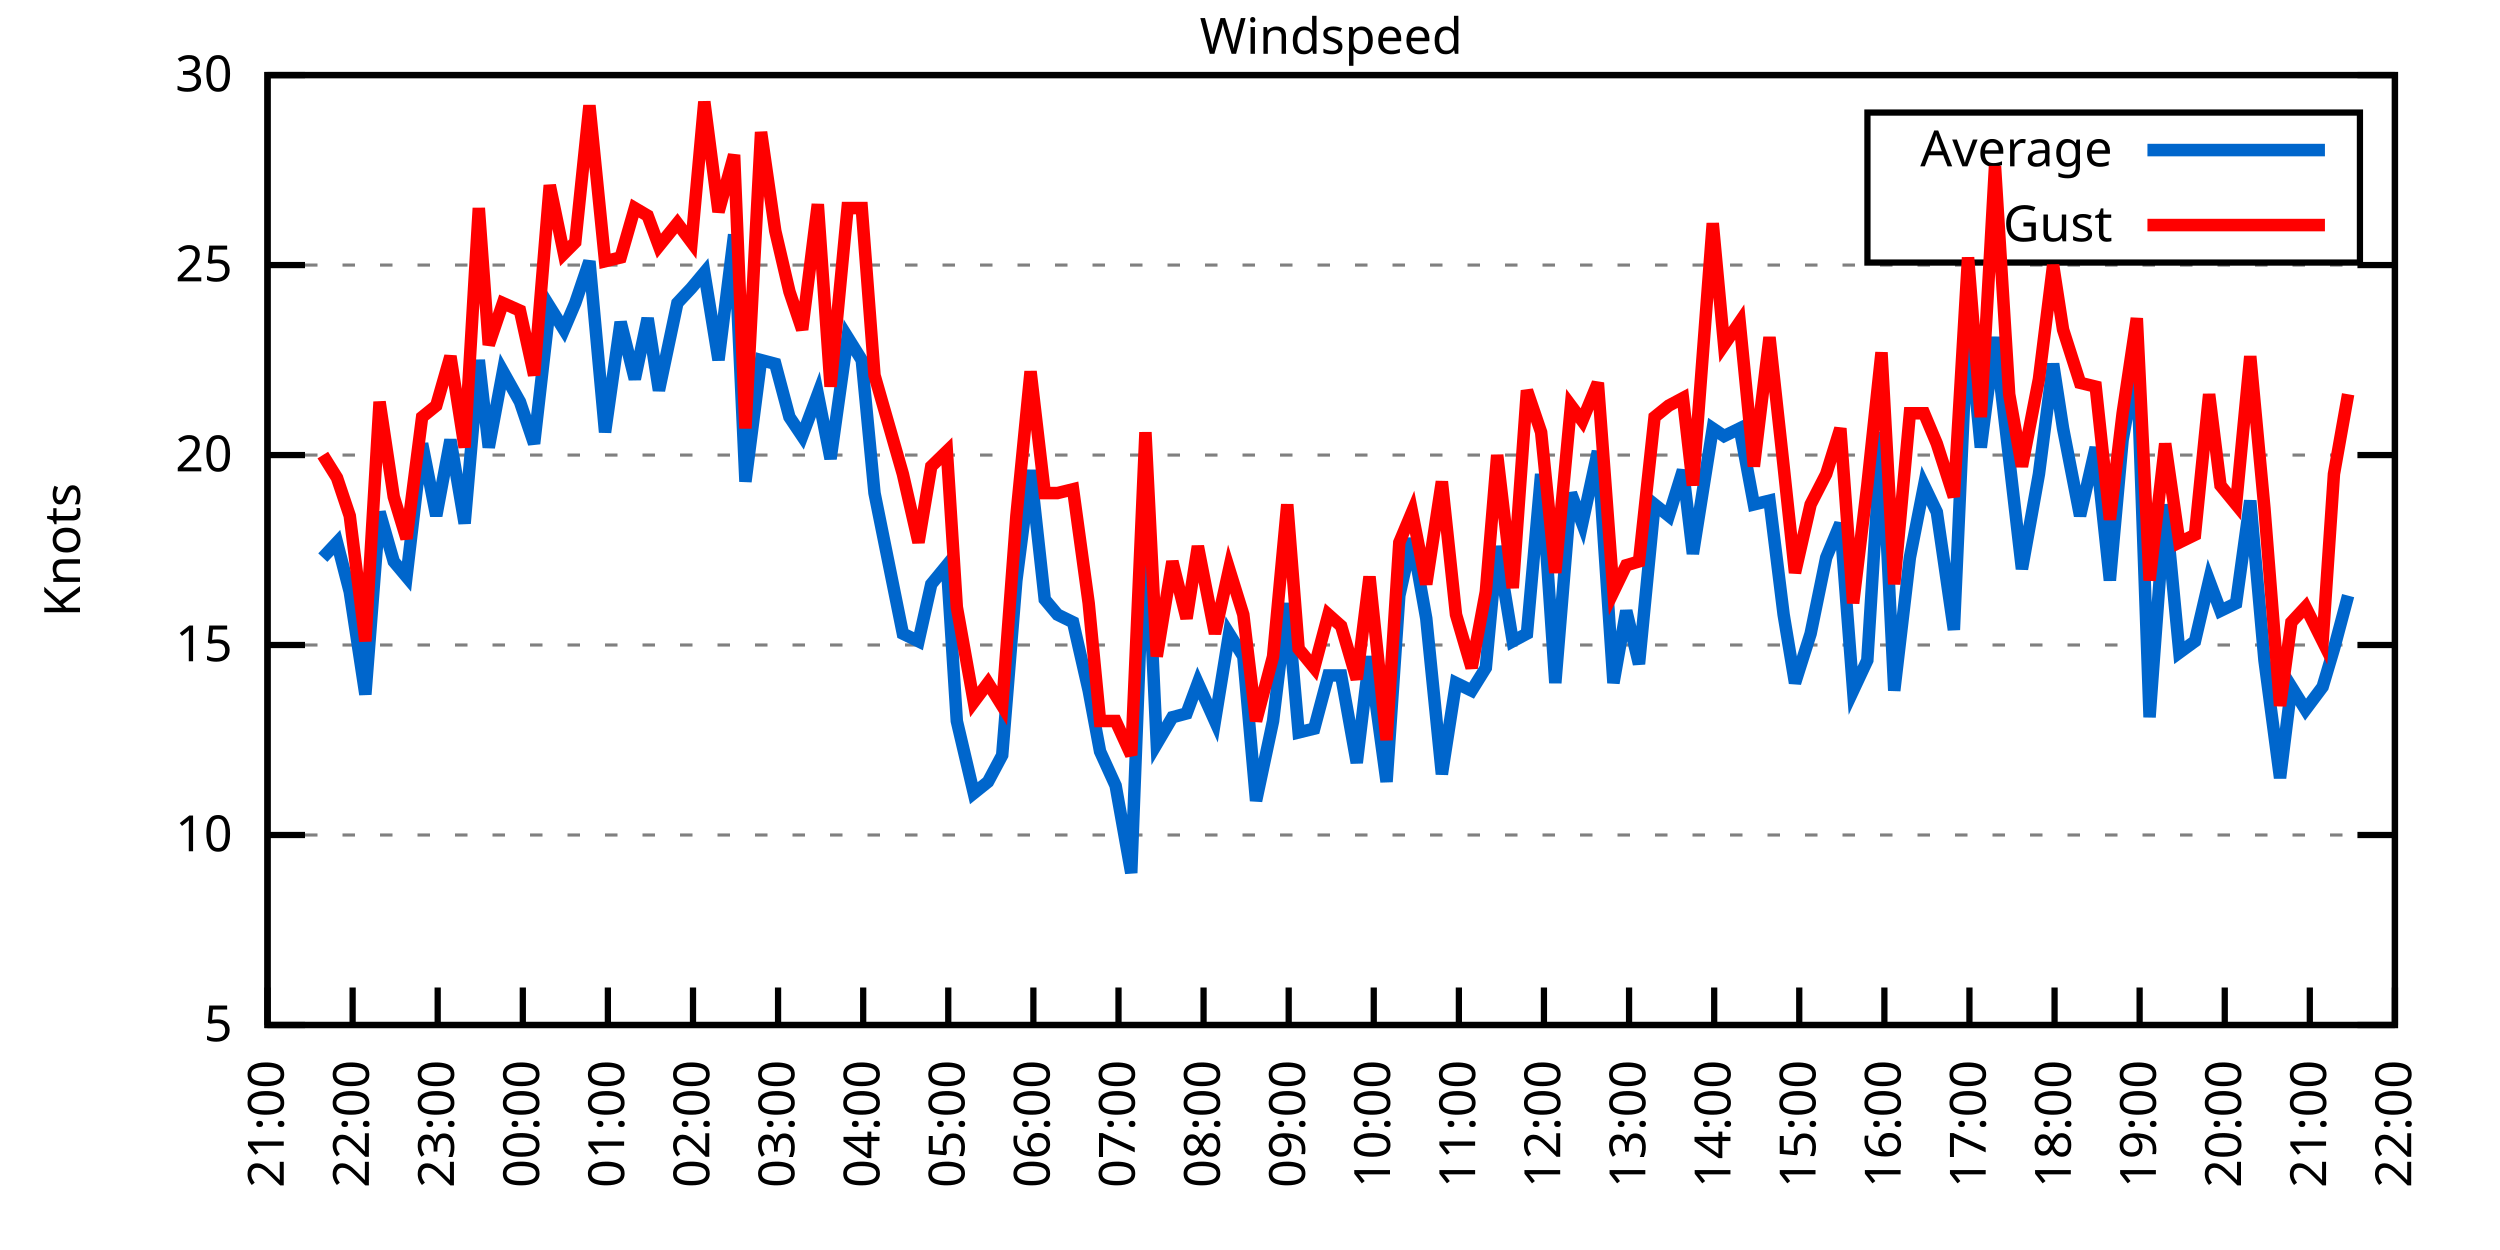
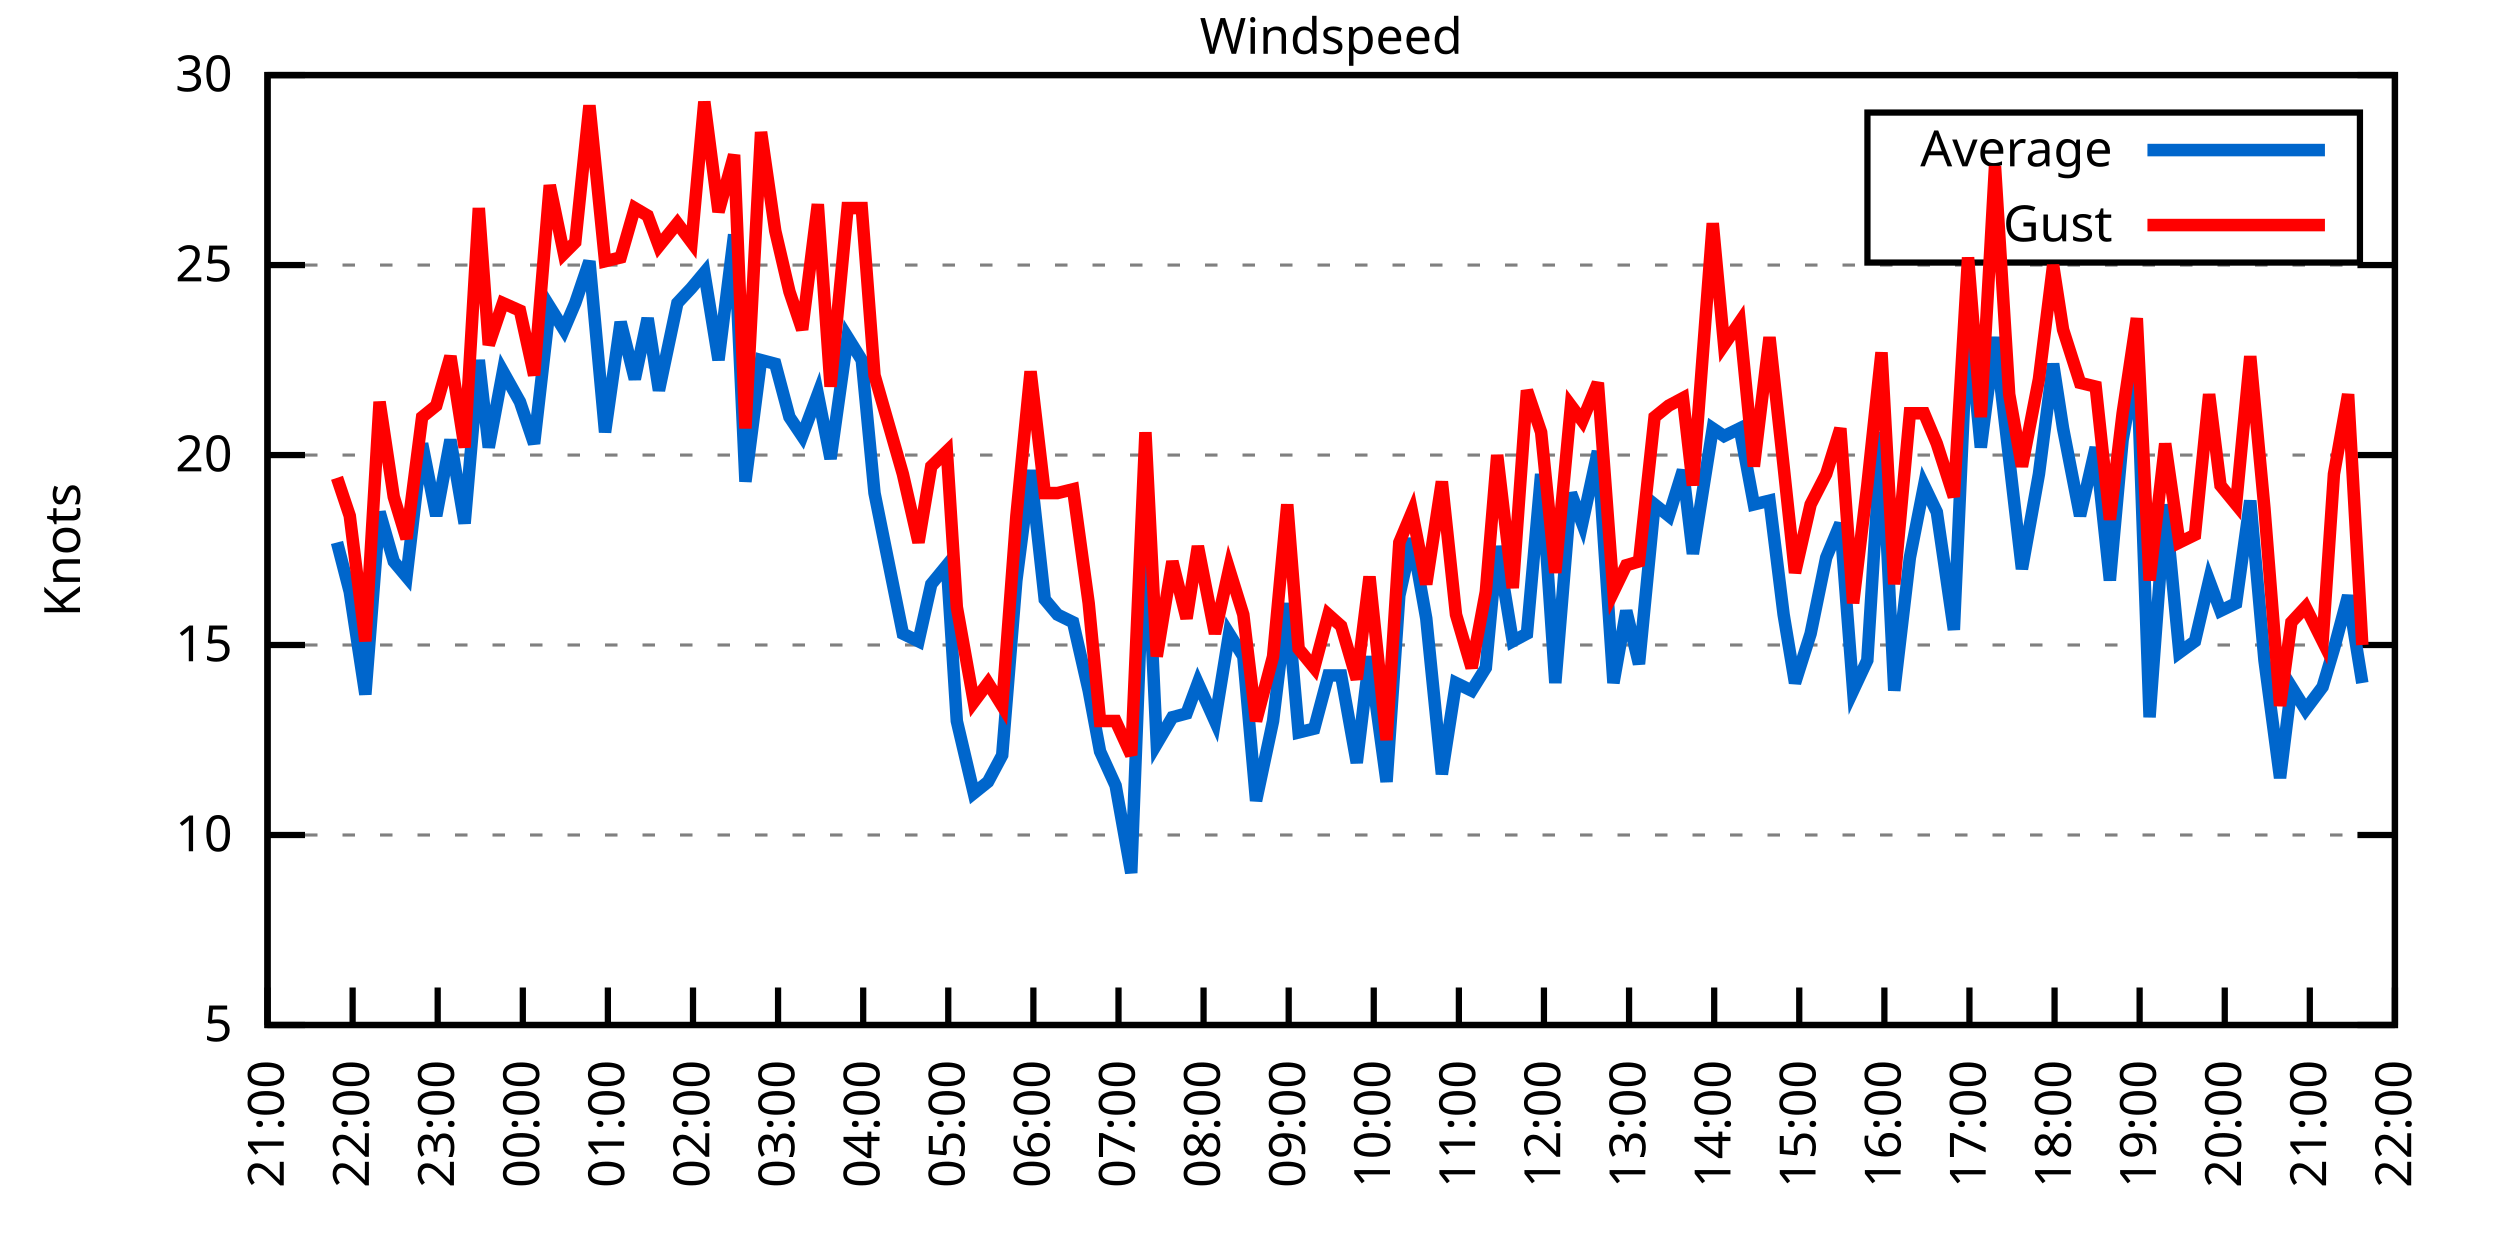
<svg xmlns="http://www.w3.org/2000/svg" xmlns:xlink="http://www.w3.org/1999/xlink" width="400" height="200" viewBox="0 0 400 200">
  <g id="gnuplot_canvas">
    <rect x="0" y="0" width="400" height="200" fill="none" />
    <defs>
      <circle id="gpDot" r="0.5" stroke-width="0.5" stroke="currentColor" />
      <path id="gpPt0" stroke-width="0.333" stroke="currentColor" d="M-1,0 h2 M0,-1 v2" />
      <path id="gpPt1" stroke-width="0.333" stroke="currentColor" d="M-1,-1 L1,1 M1,-1 L-1,1" />
      <path id="gpPt2" stroke-width="0.333" stroke="currentColor" d="M-1,0 L1,0 M0,-1 L0,1 M-1,-1 L1,1 M-1,1 L1,-1" />
      <rect id="gpPt3" stroke-width="0.333" stroke="currentColor" x="-1" y="-1" width="2" height="2" />
      <rect id="gpPt4" stroke-width="0.333" stroke="currentColor" fill="currentColor" x="-1" y="-1" width="2" height="2" />
      <circle id="gpPt5" stroke-width="0.333" stroke="currentColor" cx="0" cy="0" r="1" />
      <use xlink:href="#gpPt5" id="gpPt6" fill="currentColor" stroke="none" />
      <path id="gpPt7" stroke-width="0.333" stroke="currentColor" d="M0,-1.33 L-1.33,0.67 L1.33,0.67 z" />
      <use xlink:href="#gpPt7" id="gpPt8" fill="currentColor" stroke="none" />
      <use xlink:href="#gpPt7" id="gpPt9" stroke="currentColor" transform="rotate(180)" />
      <use xlink:href="#gpPt9" id="gpPt10" fill="currentColor" stroke="none" />
      <use xlink:href="#gpPt3" id="gpPt11" stroke="currentColor" transform="rotate(45)" />
      <use xlink:href="#gpPt11" id="gpPt12" fill="currentColor" stroke="none" />
      <path id="gpPt13" stroke-width="0.333" stroke="currentColor" d="M0,1.330 L1.265,0.411 L0.782,-1.067 L-0.782,-1.076 L-1.265,0.411 z" />
      <use xlink:href="#gpPt13" id="gpPt14" fill="currentColor" stroke="none" />
      <filter id="textbox" filterUnits="objectBoundingBox" x="0" y="0" height="1" width="1">
        <feFlood flood-color="white" flood-opacity="1" result="bgnd" />
        <feComposite in="SourceGraphic" in2="bgnd" operator="atop" />
      </filter>
      <filter id="greybox" filterUnits="objectBoundingBox" x="0" y="0" height="1" width="1">
        <feFlood flood-color="lightgrey" flood-opacity="1" result="grey" />
        <feComposite in="SourceGraphic" in2="grey" operator="atop" />
      </filter>
    </defs>
    <g fill="none" color="white" stroke="currentColor" stroke-width="1.00" stroke-linecap="butt" stroke-linejoin="miter">
</g>
    <g fill="none" color="black" stroke="currentColor" stroke-width="1.00" stroke-linecap="butt" stroke-linejoin="miter">
      <g stroke="none" shape-rendering="crispEdges">
        <polygon fill="rgb(255, 255, 255)" points="42.80,164.00 383.18,164.00 383.18,12.02 42.80,12.02 " />
      </g>
    </g>
    <g fill="none" color="black" stroke="currentColor" stroke-width="1.00" stroke-linecap="butt" stroke-linejoin="miter">
</g>
    <g fill="none" color="black" stroke="black" stroke-width="0.50" stroke-linecap="butt" stroke-linejoin="miter">
</g>
    <g fill="none" color="gray" stroke="currentColor" stroke-width="0.50" stroke-linecap="butt" stroke-linejoin="miter">
      <path stroke="gray" stroke-dasharray="2,4" class="gridline" d="M42.80,164.00 L383.19,164.00  " />
    </g>
    <g fill="none" color="gray" stroke="gray" stroke-width="1.00" stroke-linecap="butt" stroke-linejoin="miter">
</g>
    <g fill="none" color="black" stroke="currentColor" stroke-width="1.00" stroke-linecap="butt" stroke-linejoin="miter">
      <path stroke="black" d="M42.80,164.00 L48.80,164.00 M383.19,164.00 L377.19,164.00  " />
      <g transform="translate(37.20,166.60)" stroke="none" fill="black" font-family="Sans" font-size="8.00" text-anchor="end">
        <text>
          <tspan font-family="Sans"> 5</tspan>
        </text>
      </g>
    </g>
    <g fill="none" color="black" stroke="currentColor" stroke-width="1.00" stroke-linecap="butt" stroke-linejoin="miter">
</g>
    <g fill="none" color="black" stroke="black" stroke-width="0.50" stroke-linecap="butt" stroke-linejoin="miter">
</g>
    <g fill="none" color="gray" stroke="currentColor" stroke-width="0.50" stroke-linecap="butt" stroke-linejoin="miter">
      <path stroke="gray" stroke-dasharray="2,4" class="gridline" d="M42.80,133.60 L383.19,133.60  " />
    </g>
    <g fill="none" color="gray" stroke="gray" stroke-width="1.00" stroke-linecap="butt" stroke-linejoin="miter">
</g>
    <g fill="none" color="black" stroke="currentColor" stroke-width="1.00" stroke-linecap="butt" stroke-linejoin="miter">
      <path stroke="black" d="M42.80,133.60 L48.80,133.60 M383.19,133.60 L377.19,133.60  " />
      <g transform="translate(37.20,136.20)" stroke="none" fill="black" font-family="Sans" font-size="8.00" text-anchor="end">
        <text>
          <tspan font-family="Sans"> 10</tspan>
        </text>
      </g>
    </g>
    <g fill="none" color="black" stroke="currentColor" stroke-width="1.00" stroke-linecap="butt" stroke-linejoin="miter">
</g>
    <g fill="none" color="black" stroke="black" stroke-width="0.50" stroke-linecap="butt" stroke-linejoin="miter">
</g>
    <g fill="none" color="gray" stroke="currentColor" stroke-width="0.50" stroke-linecap="butt" stroke-linejoin="miter">
      <path stroke="gray" stroke-dasharray="2,4" class="gridline" d="M42.80,103.20 L383.19,103.20  " />
    </g>
    <g fill="none" color="gray" stroke="gray" stroke-width="1.00" stroke-linecap="butt" stroke-linejoin="miter">
</g>
    <g fill="none" color="black" stroke="currentColor" stroke-width="1.00" stroke-linecap="butt" stroke-linejoin="miter">
      <path stroke="black" d="M42.80,103.20 L48.80,103.20 M383.19,103.20 L377.19,103.20  " />
      <g transform="translate(37.20,105.80)" stroke="none" fill="black" font-family="Sans" font-size="8.00" text-anchor="end">
        <text>
          <tspan font-family="Sans"> 15</tspan>
        </text>
      </g>
    </g>
    <g fill="none" color="black" stroke="currentColor" stroke-width="1.00" stroke-linecap="butt" stroke-linejoin="miter">
</g>
    <g fill="none" color="black" stroke="black" stroke-width="0.50" stroke-linecap="butt" stroke-linejoin="miter">
</g>
    <g fill="none" color="gray" stroke="currentColor" stroke-width="0.50" stroke-linecap="butt" stroke-linejoin="miter">
      <path stroke="gray" stroke-dasharray="2,4" class="gridline" d="M42.80,72.81 L383.19,72.81  " />
    </g>
    <g fill="none" color="gray" stroke="gray" stroke-width="1.00" stroke-linecap="butt" stroke-linejoin="miter">
</g>
    <g fill="none" color="black" stroke="currentColor" stroke-width="1.00" stroke-linecap="butt" stroke-linejoin="miter">
      <path stroke="black" d="M42.80,72.81 L48.80,72.81 M383.19,72.81 L377.19,72.81  " />
      <g transform="translate(37.20,75.41)" stroke="none" fill="black" font-family="Sans" font-size="8.00" text-anchor="end">
        <text>
          <tspan font-family="Sans"> 20</tspan>
        </text>
      </g>
    </g>
    <g fill="none" color="black" stroke="currentColor" stroke-width="1.00" stroke-linecap="butt" stroke-linejoin="miter">
</g>
    <g fill="none" color="black" stroke="black" stroke-width="0.50" stroke-linecap="butt" stroke-linejoin="miter">
</g>
    <g fill="none" color="gray" stroke="currentColor" stroke-width="0.50" stroke-linecap="butt" stroke-linejoin="miter">
      <path stroke="gray" stroke-dasharray="2,4" class="gridline" d="M42.80,42.41 L383.19,42.41  " />
    </g>
    <g fill="none" color="gray" stroke="gray" stroke-width="1.00" stroke-linecap="butt" stroke-linejoin="miter">
</g>
    <g fill="none" color="black" stroke="currentColor" stroke-width="1.00" stroke-linecap="butt" stroke-linejoin="miter">
      <path stroke="black" d="M42.80,42.41 L48.80,42.41 M383.19,42.41 L377.19,42.41  " />
      <g transform="translate(37.20,45.01)" stroke="none" fill="black" font-family="Sans" font-size="8.00" text-anchor="end">
        <text>
          <tspan font-family="Sans"> 25</tspan>
        </text>
      </g>
    </g>
    <g fill="none" color="black" stroke="currentColor" stroke-width="1.00" stroke-linecap="butt" stroke-linejoin="miter">
</g>
    <g fill="none" color="black" stroke="black" stroke-width="0.50" stroke-linecap="butt" stroke-linejoin="miter">
</g>
    <g fill="none" color="gray" stroke="currentColor" stroke-width="0.50" stroke-linecap="butt" stroke-linejoin="miter">
      <path stroke="gray" stroke-dasharray="2,4" class="gridline" d="M42.80,12.01 L383.19,12.01  " />
    </g>
    <g fill="none" color="gray" stroke="gray" stroke-width="1.00" stroke-linecap="butt" stroke-linejoin="miter">
</g>
    <g fill="none" color="black" stroke="currentColor" stroke-width="1.00" stroke-linecap="butt" stroke-linejoin="miter">
      <path stroke="black" d="M42.80,12.01 L48.80,12.01 M383.19,12.01 L377.19,12.01  " />
      <g transform="translate(37.20,14.61)" stroke="none" fill="black" font-family="Sans" font-size="8.00" text-anchor="end">
        <text>
          <tspan font-family="Sans"> 30</tspan>
        </text>
      </g>
    </g>
    <g fill="none" color="black" stroke="currentColor" stroke-width="1.00" stroke-linecap="butt" stroke-linejoin="miter">
      <path stroke="black" d="M42.80,164.00 L42.80,158.00  " />
      <g transform="translate(45.40,169.60) rotate(270.00)" stroke="none" fill="black" font-family="Sans" font-size="8.00" text-anchor="end">
        <text>
          <tspan font-family="Sans">21:00</tspan>
        </text>
      </g>
    </g>
    <g fill="none" color="black" stroke="currentColor" stroke-width="1.00" stroke-linecap="butt" stroke-linejoin="miter">
      <path stroke="black" d="M56.42,164.00 L56.42,158.00  " />
      <g transform="translate(59.02,169.60) rotate(270.00)" stroke="none" fill="black" font-family="Sans" font-size="8.00" text-anchor="end">
        <text>
          <tspan font-family="Sans">22:00</tspan>
        </text>
      </g>
    </g>
    <g fill="none" color="black" stroke="currentColor" stroke-width="1.00" stroke-linecap="butt" stroke-linejoin="miter">
      <path stroke="black" d="M70.03,164.00 L70.03,158.00  " />
      <g transform="translate(72.63,169.60) rotate(270.00)" stroke="none" fill="black" font-family="Sans" font-size="8.00" text-anchor="end">
        <text>
          <tspan font-family="Sans">23:00</tspan>
        </text>
      </g>
    </g>
    <g fill="none" color="black" stroke="currentColor" stroke-width="1.00" stroke-linecap="butt" stroke-linejoin="miter">
      <path stroke="black" d="M83.65,164.00 L83.65,158.00  " />
      <g transform="translate(86.25,169.60) rotate(270.00)" stroke="none" fill="black" font-family="Sans" font-size="8.00" text-anchor="end">
        <text>
          <tspan font-family="Sans">00:00</tspan>
        </text>
      </g>
    </g>
    <g fill="none" color="black" stroke="currentColor" stroke-width="1.00" stroke-linecap="butt" stroke-linejoin="miter">
      <path stroke="black" d="M97.26,164.00 L97.26,158.00  " />
      <g transform="translate(99.86,169.60) rotate(270.00)" stroke="none" fill="black" font-family="Sans" font-size="8.00" text-anchor="end">
        <text>
          <tspan font-family="Sans">01:00</tspan>
        </text>
      </g>
    </g>
    <g fill="none" color="black" stroke="currentColor" stroke-width="1.00" stroke-linecap="butt" stroke-linejoin="miter">
      <path stroke="black" d="M110.88,164.00 L110.88,158.00  " />
      <g transform="translate(113.48,169.60) rotate(270.00)" stroke="none" fill="black" font-family="Sans" font-size="8.00" text-anchor="end">
        <text>
          <tspan font-family="Sans">02:00</tspan>
        </text>
      </g>
    </g>
    <g fill="none" color="black" stroke="currentColor" stroke-width="1.00" stroke-linecap="butt" stroke-linejoin="miter">
      <path stroke="black" d="M124.49,164.00 L124.49,158.00  " />
      <g transform="translate(127.09,169.60) rotate(270.00)" stroke="none" fill="black" font-family="Sans" font-size="8.00" text-anchor="end">
        <text>
          <tspan font-family="Sans">03:00</tspan>
        </text>
      </g>
    </g>
    <g fill="none" color="black" stroke="currentColor" stroke-width="1.00" stroke-linecap="butt" stroke-linejoin="miter">
      <path stroke="black" d="M138.11,164.00 L138.11,158.00  " />
      <g transform="translate(140.71,169.60) rotate(270.00)" stroke="none" fill="black" font-family="Sans" font-size="8.00" text-anchor="end">
        <text>
          <tspan font-family="Sans">04:00</tspan>
        </text>
      </g>
    </g>
    <g fill="none" color="black" stroke="currentColor" stroke-width="1.00" stroke-linecap="butt" stroke-linejoin="miter">
      <path stroke="black" d="M151.72,164.00 L151.72,158.00  " />
      <g transform="translate(154.32,169.60) rotate(270.00)" stroke="none" fill="black" font-family="Sans" font-size="8.00" text-anchor="end">
        <text>
          <tspan font-family="Sans">05:00</tspan>
        </text>
      </g>
    </g>
    <g fill="none" color="black" stroke="currentColor" stroke-width="1.00" stroke-linecap="butt" stroke-linejoin="miter">
      <path stroke="black" d="M165.34,164.00 L165.34,158.00  " />
      <g transform="translate(167.94,169.60) rotate(270.00)" stroke="none" fill="black" font-family="Sans" font-size="8.00" text-anchor="end">
        <text>
          <tspan font-family="Sans">06:00</tspan>
        </text>
      </g>
    </g>
    <g fill="none" color="black" stroke="currentColor" stroke-width="1.00" stroke-linecap="butt" stroke-linejoin="miter">
      <path stroke="black" d="M178.96,164.00 L178.96,158.00  " />
      <g transform="translate(181.56,169.60) rotate(270.00)" stroke="none" fill="black" font-family="Sans" font-size="8.00" text-anchor="end">
        <text>
          <tspan font-family="Sans">07:00</tspan>
        </text>
      </g>
    </g>
    <g fill="none" color="black" stroke="currentColor" stroke-width="1.00" stroke-linecap="butt" stroke-linejoin="miter">
      <path stroke="black" d="M192.57,164.00 L192.57,158.00  " />
      <g transform="translate(195.17,169.60) rotate(270.00)" stroke="none" fill="black" font-family="Sans" font-size="8.00" text-anchor="end">
        <text>
          <tspan font-family="Sans">08:00</tspan>
        </text>
      </g>
    </g>
    <g fill="none" color="black" stroke="currentColor" stroke-width="1.00" stroke-linecap="butt" stroke-linejoin="miter">
      <path stroke="black" d="M206.19,164.00 L206.19,158.00  " />
      <g transform="translate(208.79,169.60) rotate(270.00)" stroke="none" fill="black" font-family="Sans" font-size="8.00" text-anchor="end">
        <text>
          <tspan font-family="Sans">09:00</tspan>
        </text>
      </g>
    </g>
    <g fill="none" color="black" stroke="currentColor" stroke-width="1.00" stroke-linecap="butt" stroke-linejoin="miter">
      <path stroke="black" d="M219.80,164.00 L219.80,158.00  " />
      <g transform="translate(222.40,169.60) rotate(270.00)" stroke="none" fill="black" font-family="Sans" font-size="8.00" text-anchor="end">
        <text>
          <tspan font-family="Sans">10:00</tspan>
        </text>
      </g>
    </g>
    <g fill="none" color="black" stroke="currentColor" stroke-width="1.00" stroke-linecap="butt" stroke-linejoin="miter">
      <path stroke="black" d="M233.42,164.00 L233.42,158.00  " />
      <g transform="translate(236.02,169.60) rotate(270.00)" stroke="none" fill="black" font-family="Sans" font-size="8.00" text-anchor="end">
        <text>
          <tspan font-family="Sans">11:00</tspan>
        </text>
      </g>
    </g>
    <g fill="none" color="black" stroke="currentColor" stroke-width="1.00" stroke-linecap="butt" stroke-linejoin="miter">
      <path stroke="black" d="M247.03,164.00 L247.03,158.00  " />
      <g transform="translate(249.63,169.60) rotate(270.00)" stroke="none" fill="black" font-family="Sans" font-size="8.00" text-anchor="end">
        <text>
          <tspan font-family="Sans">12:00</tspan>
        </text>
      </g>
    </g>
    <g fill="none" color="black" stroke="currentColor" stroke-width="1.00" stroke-linecap="butt" stroke-linejoin="miter">
      <path stroke="black" d="M260.65,164.00 L260.65,158.00  " />
      <g transform="translate(263.25,169.60) rotate(270.00)" stroke="none" fill="black" font-family="Sans" font-size="8.00" text-anchor="end">
        <text>
          <tspan font-family="Sans">13:00</tspan>
        </text>
      </g>
    </g>
    <g fill="none" color="black" stroke="currentColor" stroke-width="1.00" stroke-linecap="butt" stroke-linejoin="miter">
      <path stroke="black" d="M274.27,164.00 L274.27,158.00  " />
      <g transform="translate(276.87,169.60) rotate(270.00)" stroke="none" fill="black" font-family="Sans" font-size="8.00" text-anchor="end">
        <text>
          <tspan font-family="Sans">14:00</tspan>
        </text>
      </g>
    </g>
    <g fill="none" color="black" stroke="currentColor" stroke-width="1.00" stroke-linecap="butt" stroke-linejoin="miter">
      <path stroke="black" d="M287.88,164.00 L287.88,158.00  " />
      <g transform="translate(290.48,169.60) rotate(270.00)" stroke="none" fill="black" font-family="Sans" font-size="8.00" text-anchor="end">
        <text>
          <tspan font-family="Sans">15:00</tspan>
        </text>
      </g>
    </g>
    <g fill="none" color="black" stroke="currentColor" stroke-width="1.00" stroke-linecap="butt" stroke-linejoin="miter">
      <path stroke="black" d="M301.50,164.00 L301.50,158.00  " />
      <g transform="translate(304.10,169.60) rotate(270.00)" stroke="none" fill="black" font-family="Sans" font-size="8.00" text-anchor="end">
        <text>
          <tspan font-family="Sans">16:00</tspan>
        </text>
      </g>
    </g>
    <g fill="none" color="black" stroke="currentColor" stroke-width="1.00" stroke-linecap="butt" stroke-linejoin="miter">
      <path stroke="black" d="M315.11,164.00 L315.11,158.00  " />
      <g transform="translate(317.71,169.60) rotate(270.00)" stroke="none" fill="black" font-family="Sans" font-size="8.00" text-anchor="end">
        <text>
          <tspan font-family="Sans">17:00</tspan>
        </text>
      </g>
    </g>
    <g fill="none" color="black" stroke="currentColor" stroke-width="1.00" stroke-linecap="butt" stroke-linejoin="miter">
      <path stroke="black" d="M328.73,164.00 L328.73,158.00  " />
      <g transform="translate(331.33,169.60) rotate(270.00)" stroke="none" fill="black" font-family="Sans" font-size="8.00" text-anchor="end">
        <text>
          <tspan font-family="Sans">18:00</tspan>
        </text>
      </g>
    </g>
    <g fill="none" color="black" stroke="currentColor" stroke-width="1.00" stroke-linecap="butt" stroke-linejoin="miter">
      <path stroke="black" d="M342.34,164.00 L342.34,158.00  " />
      <g transform="translate(344.94,169.60) rotate(270.00)" stroke="none" fill="black" font-family="Sans" font-size="8.00" text-anchor="end">
        <text>
          <tspan font-family="Sans">19:00</tspan>
        </text>
      </g>
    </g>
    <g fill="none" color="black" stroke="currentColor" stroke-width="1.00" stroke-linecap="butt" stroke-linejoin="miter">
      <path stroke="black" d="M355.96,164.00 L355.96,158.00  " />
      <g transform="translate(358.56,169.60) rotate(270.00)" stroke="none" fill="black" font-family="Sans" font-size="8.00" text-anchor="end">
        <text>
          <tspan font-family="Sans">20:00</tspan>
        </text>
      </g>
    </g>
    <g fill="none" color="black" stroke="currentColor" stroke-width="1.00" stroke-linecap="butt" stroke-linejoin="miter">
      <path stroke="black" d="M369.57,164.00 L369.57,158.00  " />
      <g transform="translate(372.17,169.60) rotate(270.00)" stroke="none" fill="black" font-family="Sans" font-size="8.00" text-anchor="end">
        <text>
          <tspan font-family="Sans">21:00</tspan>
        </text>
      </g>
    </g>
    <g fill="none" color="black" stroke="currentColor" stroke-width="1.00" stroke-linecap="butt" stroke-linejoin="miter">
      <path stroke="black" d="M383.19,164.00 L383.19,158.00  " />
      <g transform="translate(385.79,169.60) rotate(270.00)" stroke="none" fill="black" font-family="Sans" font-size="8.00" text-anchor="end">
        <text>
          <tspan font-family="Sans">22:00</tspan>
        </text>
      </g>
    </g>
    <g fill="none" color="black" stroke="currentColor" stroke-width="1.00" stroke-linecap="butt" stroke-linejoin="miter">
</g>
    <g fill="none" color="black" stroke="currentColor" stroke-width="1.00" stroke-linecap="butt" stroke-linejoin="miter">
      <path stroke="black" d="M42.80,12.01 L42.80,164.00 L383.19,164.00 L383.19,12.01 L42.80,12.01 Z  " />
    </g>
    <g fill="none" color="black" stroke="currentColor" stroke-width="1.00" stroke-linecap="butt" stroke-linejoin="miter">
</g>
    <g fill="none" color="black" stroke="currentColor" stroke-width="1.00" stroke-linecap="butt" stroke-linejoin="miter">
      <path stroke="black" d="M298.79,42.01 L298.79,18.01 L377.59,18.01 L377.59,42.01 L298.79,42.01 Z  " />
    </g>
    <g id="Windspeed_plot_1">
      <g fill="none" color="white" stroke="black" stroke-width="2.00" stroke-linecap="butt" stroke-linejoin="miter">
</g>
      <g fill="none" color="black" stroke="currentColor" stroke-width="2.00" stroke-linecap="butt" stroke-linejoin="miter">
        <g transform="translate(337.99,26.61)" stroke="none" fill="black" font-family="Sans" font-size="8.00" text-anchor="end">
          <text>
            <tspan font-family="Sans">Average</tspan>
          </text>
        </g>
      </g>
      <g fill="none" color="black" stroke="currentColor" stroke-width="2.00" stroke-linecap="butt" stroke-linejoin="miter">
-         <path stroke="rgb(  0, 102, 204)" d="M343.59,24.01 L371.99,24.01 M51.65,89.22 L53.92,86.79 L55.96,94.69 L58.46,111.11 L60.73,81.93 L63.00,89.83   L65.04,92.26 L67.54,70.98 L69.80,82.53 L72.07,70.37 L74.34,83.75 L76.61,57.61 L78.20,71.59 L80.47,59.43   L83.19,64.29 L85.46,70.98 L87.96,49.10 L90.23,52.74 L92.04,48.49 L94.31,41.80 L96.81,69.16 L99.30,51.53   L101.57,60.65 L103.62,50.92 L105.43,62.47 L108.38,48.49 L110.65,46.06 L112.69,43.62 L114.96,57.61 L117.46,37.54   L119.27,77.06 L121.77,57.61 L124.04,58.21 L126.31,66.73 L128.35,69.77 L130.85,63.08 L132.89,73.41 L135.61,53.96   L137.88,57.61 L139.92,78.89 L144.46,101.38 L146.96,102.60 L149.00,93.48 L151.50,90.44 L153.09,115.36 L155.81,126.91   L158.08,125.09 L160.35,120.83 L162.62,92.87 L164.89,75.24 L167.16,95.91 L169.20,98.34 L171.69,99.56 L174.19,110.50   L176.01,120.23 L178.50,125.70 L181.00,139.68 L183.27,80.71 L185.08,119.01 L187.58,114.76 L189.85,114.15 L191.66,109.28   L194.39,115.36 L196.66,101.38 L198.93,105.03 L200.97,128.13 L203.69,115.36 L205.96,96.52 L207.78,117.19 L210.27,116.58   L212.54,108.07 L214.58,108.07 L217.08,122.05 L219.12,105.03 L221.85,125.09 L223.89,95.30 L225.93,86.18 L228.20,98.95   L230.70,123.87 L232.96,109.28 L235.46,110.50 L237.73,106.85 L239.55,87.40 L242.04,102.60 L244.31,101.38 L246.58,75.85   L248.85,109.28 L251.35,78.89 L253.16,83.75 L255.66,72.20 L258.15,109.28 L260.20,97.73 L262.24,106.24 L264.73,80.71   L267.00,82.53 L269.27,75.24 L270.86,88.61 L274.04,68.55 L275.85,69.77 L278.35,68.55 L280.62,80.71 L283.12,80.10   L285.38,98.34 L287.20,109.28 L289.70,101.38 L292.19,89.22 L294.46,83.75 L296.50,110.50 L298.77,105.64 L301.04,69.16   L303.08,110.50 L305.58,89.22 L307.85,77.67 L309.89,81.93 L312.62,100.77 L314.89,50.31 L316.93,71.59 L319.20,53.96   L321.47,73.41 L323.51,91.04 L326.23,75.85 L328.50,58.21 L330.09,68.55 L332.81,82.53 L335.31,71.59 L337.58,92.87   L339.62,70.37 L341.89,57.61 L343.93,114.76 L346.43,80.71 L348.70,104.42 L351.19,102.60 L353.46,92.87 L355.28,97.73   L357.77,96.52 L360.04,80.10 L362.31,105.64 L364.81,124.48 L366.62,109.89 L368.89,113.54 L371.62,109.89 L373.43,103.81   L375.70,95.30  " />
+         <path stroke="rgb(  0, 102, 204)" d="M343.59,24.01 L371.99,24.01 M53.92,86.79 L55.96,94.69 L58.46,111.11 L60.73,81.93 L63.00,89.83 L65.04,92.26   L67.54,70.98 L69.80,82.53 L72.07,70.37 L74.34,83.75 L76.61,57.61 L78.20,71.59 L80.47,59.43 L83.19,64.29   L85.46,70.98 L87.96,49.10 L90.23,52.74 L92.04,48.49 L94.31,41.80 L96.81,69.16 L99.30,51.53 L101.57,60.65   L103.62,50.92 L105.43,62.47 L108.38,48.49 L110.65,46.06 L112.69,43.62 L114.96,57.61 L117.46,37.54 L119.27,77.06   L121.77,57.61 L124.04,58.21 L126.31,66.73 L128.35,69.77 L130.85,63.08 L132.89,73.41 L135.61,53.96 L137.88,57.61   L139.92,78.89 L144.46,101.38 L146.96,102.60 L149.00,93.48 L151.50,90.44 L153.09,115.36 L155.81,126.91 L158.08,125.09   L160.35,120.83 L162.62,92.87 L164.89,75.24 L167.16,95.91 L169.20,98.34 L171.69,99.56 L174.19,110.50 L176.01,120.23   L178.50,125.70 L181.00,139.68 L183.27,80.71 L185.08,119.01 L187.58,114.76 L189.85,114.15 L191.66,109.28 L194.39,115.36   L196.66,101.38 L198.93,105.03 L200.97,128.13 L203.69,115.36 L205.96,96.52 L207.78,117.19 L210.27,116.58 L212.54,108.07   L214.58,108.07 L217.08,122.05 L219.12,105.03 L221.85,125.09 L223.89,95.30 L225.93,86.18 L228.20,98.95 L230.70,123.87   L232.96,109.28 L235.46,110.50 L237.73,106.85 L239.55,87.40 L242.04,102.60 L244.31,101.38 L246.58,75.85 L248.85,109.28   L251.35,78.89 L253.16,83.75 L255.66,72.20 L258.15,109.28 L260.20,97.73 L262.24,106.24 L264.73,80.71 L267.00,82.53   L269.27,75.24 L270.86,88.61 L274.04,68.55 L275.85,69.77 L278.35,68.55 L280.62,80.71 L283.12,80.10 L285.38,98.34   L287.20,109.28 L289.70,101.38 L292.19,89.22 L294.46,83.75 L296.50,110.50 L298.77,105.64 L301.04,69.16 L303.08,110.50   L305.58,89.22 L307.85,77.67 L309.89,81.93 L312.62,100.77 L314.89,50.31 L316.93,71.59 L319.20,53.96 L321.47,73.41   L323.51,91.04 L326.23,75.85 L328.50,58.21 L330.09,68.55 L332.81,82.53 L335.31,71.59 L337.58,92.87 L339.62,70.37   L341.89,57.61 L343.93,114.76 L346.43,80.71 L348.70,104.42 L351.19,102.60 L353.46,92.87 L355.28,97.73 L357.77,96.52   L360.04,80.10 L362.31,105.64 L364.81,124.48 L366.62,109.89 L368.89,113.54 L371.62,109.89 L373.43,103.81 L375.70,95.30   L377.97,109.28  " />
      </g>
    </g>
    <g id="Windspeed_plot_2">
      <g fill="none" color="black" stroke="currentColor" stroke-width="2.00" stroke-linecap="butt" stroke-linejoin="miter">
        <g transform="translate(337.99,38.61)" stroke="none" fill="black" font-family="Sans" font-size="8.00" text-anchor="end">
          <text>
            <tspan font-family="Sans">Gust</tspan>
          </text>
        </g>
      </g>
      <g fill="none" color="black" stroke="currentColor" stroke-width="2.00" stroke-linecap="butt" stroke-linejoin="miter">
-         <path stroke="rgb(255,   0,   0)" d="M343.59,36.01 L371.99,36.01 M51.65,72.81 L53.92,76.45 L55.96,82.53 L58.46,102.60 L60.73,64.29 L63.00,79.49   L65.04,86.18 L67.54,66.73 L69.80,64.90 L72.07,57.00 L74.34,71.59 L76.61,33.29 L78.20,55.18 L80.47,48.49   L83.19,49.70 L85.46,60.04 L87.96,29.64 L90.23,40.58 L92.04,38.76 L94.31,16.87 L96.81,41.80 L99.30,41.19   L101.57,33.29 L103.62,34.50 L105.43,39.37 L108.38,35.72 L110.65,38.76 L112.69,16.27 L114.96,33.90 L117.46,24.78   L119.27,68.55 L121.77,21.13 L124.04,36.94 L126.31,46.66 L128.35,52.74 L130.85,32.68 L132.89,61.86 L135.61,33.29   L137.88,33.29 L139.92,60.04 L144.46,75.85 L146.96,86.79 L149.00,74.63 L151.50,72.20 L153.09,97.12 L155.81,112.32   L158.08,109.28 L160.35,112.93 L162.62,82.53 L164.89,59.43 L167.16,78.89 L169.20,78.89 L171.69,78.28 L174.19,96.52   L176.01,115.36 L178.50,115.36 L181.00,120.83 L183.27,69.16 L185.08,105.03 L187.58,89.83 L189.85,98.95 L191.66,87.40   L194.39,101.38 L196.66,91.04 L198.93,98.34 L200.97,115.36 L203.69,105.03 L205.96,80.71 L207.78,103.81 L210.27,106.85   L212.54,98.34 L214.58,100.16 L217.08,108.68 L219.12,92.26 L221.85,118.40 L223.89,86.79 L225.93,81.93 L228.20,93.48   L230.70,77.06 L232.96,98.34 L235.46,106.85 L237.73,94.69 L239.55,72.81 L242.04,94.08 L244.31,62.47 L246.58,69.16   L248.85,91.65 L251.35,64.90 L253.16,67.33 L255.66,61.25 L258.15,94.69 L260.20,90.44 L262.24,89.83 L264.73,66.73   L267.00,64.90 L269.27,63.69 L270.86,77.67 L274.04,35.72 L275.85,55.18 L278.35,51.53 L280.62,74.63 L283.12,53.96   L285.38,74.63 L287.20,91.65 L289.70,80.71 L292.19,75.85 L294.46,68.55 L296.50,96.52 L298.77,77.67 L301.04,56.39   L303.08,93.48 L305.58,66.12 L307.85,66.12 L309.89,70.98 L312.62,79.49 L314.89,41.19 L316.93,66.73 L319.20,26.60   L321.47,63.08 L323.51,74.63 L326.23,60.65 L328.50,42.41 L330.09,52.74 L332.81,61.25 L335.31,61.86 L337.58,83.14   L339.62,66.12 L341.89,50.92 L343.93,92.87 L346.43,70.98 L348.70,86.79 L351.19,85.57 L353.46,63.08 L355.28,77.67   L357.77,80.71 L360.04,57.00 L362.31,81.32 L364.81,112.93 L366.62,99.56 L368.89,97.12 L371.62,102.60 L373.43,75.85   L375.70,63.08  " />
+         <path stroke="rgb(255,   0,   0)" d="M343.59,36.01 L371.99,36.01 M53.92,76.45 L55.96,82.53 L58.46,102.60 L60.73,64.29 L63.00,79.49 L65.04,86.18   L67.54,66.73 L69.80,64.90 L72.07,57.00 L74.34,71.59 L76.61,33.29 L78.20,55.18 L80.47,48.49 L83.19,49.70   L85.46,60.04 L87.96,29.64 L90.23,40.58 L92.04,38.76 L94.31,16.87 L96.81,41.80 L99.30,41.19 L101.57,33.29   L103.62,34.50 L105.43,39.37 L108.38,35.72 L110.65,38.76 L112.69,16.27 L114.96,33.90 L117.46,24.78 L119.27,68.55   L121.77,21.13 L124.04,36.94 L126.31,46.66 L128.35,52.74 L130.85,32.68 L132.89,61.86 L135.61,33.29 L137.88,33.29   L139.92,60.04 L144.46,75.85 L146.96,86.79 L149.00,74.63 L151.50,72.20 L153.09,97.12 L155.81,112.32 L158.08,109.28   L160.35,112.93 L162.62,82.53 L164.89,59.43 L167.16,78.89 L169.20,78.89 L171.69,78.28 L174.19,96.52 L176.01,115.36   L178.50,115.36 L181.00,120.83 L183.27,69.16 L185.08,105.03 L187.58,89.83 L189.85,98.95 L191.66,87.40 L194.39,101.38   L196.66,91.04 L198.93,98.34 L200.97,115.36 L203.69,105.03 L205.96,80.71 L207.78,103.81 L210.27,106.85 L212.54,98.34   L214.58,100.16 L217.08,108.68 L219.12,92.26 L221.85,118.40 L223.89,86.79 L225.93,81.93 L228.20,93.48 L230.70,77.06   L232.96,98.34 L235.46,106.85 L237.73,94.69 L239.55,72.81 L242.04,94.08 L244.31,62.47 L246.58,69.16 L248.85,91.65   L251.35,64.90 L253.16,67.33 L255.66,61.25 L258.15,94.69 L260.20,90.44 L262.24,89.83 L264.73,66.73 L267.00,64.90   L269.27,63.69 L270.86,77.67 L274.04,35.72 L275.85,55.18 L278.35,51.53 L280.62,74.63 L283.12,53.96 L285.38,74.63   L287.20,91.65 L289.70,80.71 L292.19,75.85 L294.46,68.55 L296.50,96.52 L298.77,77.67 L301.04,56.39 L303.08,93.48   L305.58,66.12 L307.85,66.12 L309.89,70.98 L312.62,79.49 L314.89,41.19 L316.93,66.73 L319.20,26.60 L321.47,63.08   L323.51,74.63 L326.23,60.65 L328.50,42.41 L330.09,52.74 L332.81,61.25 L335.31,61.86 L337.58,83.14 L339.62,66.12   L341.89,50.92 L343.93,92.87 L346.43,70.98 L348.70,86.79 L351.19,85.57 L353.46,63.08 L355.28,77.67 L357.77,80.71   L360.04,57.00 L362.31,81.32 L364.81,112.93 L366.62,99.56 L368.89,97.12 L371.62,102.60 L373.43,75.85 L375.70,63.08   L377.97,103.20  " />
      </g>
    </g>
    <g fill="none" color="black" stroke="currentColor" stroke-width="2.00" stroke-linecap="butt" stroke-linejoin="miter">
</g>
    <g fill="none" color="black" stroke="black" stroke-width="1.00" stroke-linecap="butt" stroke-linejoin="miter">
</g>
    <g fill="none" color="black" stroke="currentColor" stroke-width="1.00" stroke-linecap="butt" stroke-linejoin="miter">
      <path stroke="black" d="M42.80,12.01 L42.80,164.00 L383.19,164.00 L383.19,12.01 L42.80,12.01 Z  " />
      <g transform="translate(12.80,88.01) rotate(270.00)" stroke="none" fill="black" font-family="Sans" font-size="8.00" text-anchor="middle">
        <text>
          <tspan font-family="Sans">Knots</tspan>
        </text>
      </g>
    </g>
    <g fill="none" color="black" stroke="currentColor" stroke-width="1.00" stroke-linecap="butt" stroke-linejoin="miter">
</g>
    <g fill="none" color="black" stroke="currentColor" stroke-width="1.00" stroke-linecap="butt" stroke-linejoin="miter">
      <g transform="translate(212.99,8.61)" stroke="none" fill="black" font-family="Sans" font-size="8.00" text-anchor="middle">
        <text>
          <tspan font-family="Sans">Windspeed</tspan>
        </text>
      </g>
    </g>
    <g fill="none" color="black" stroke="currentColor" stroke-width="1.00" stroke-linecap="butt" stroke-linejoin="miter">
</g>
  </g>
</svg>
